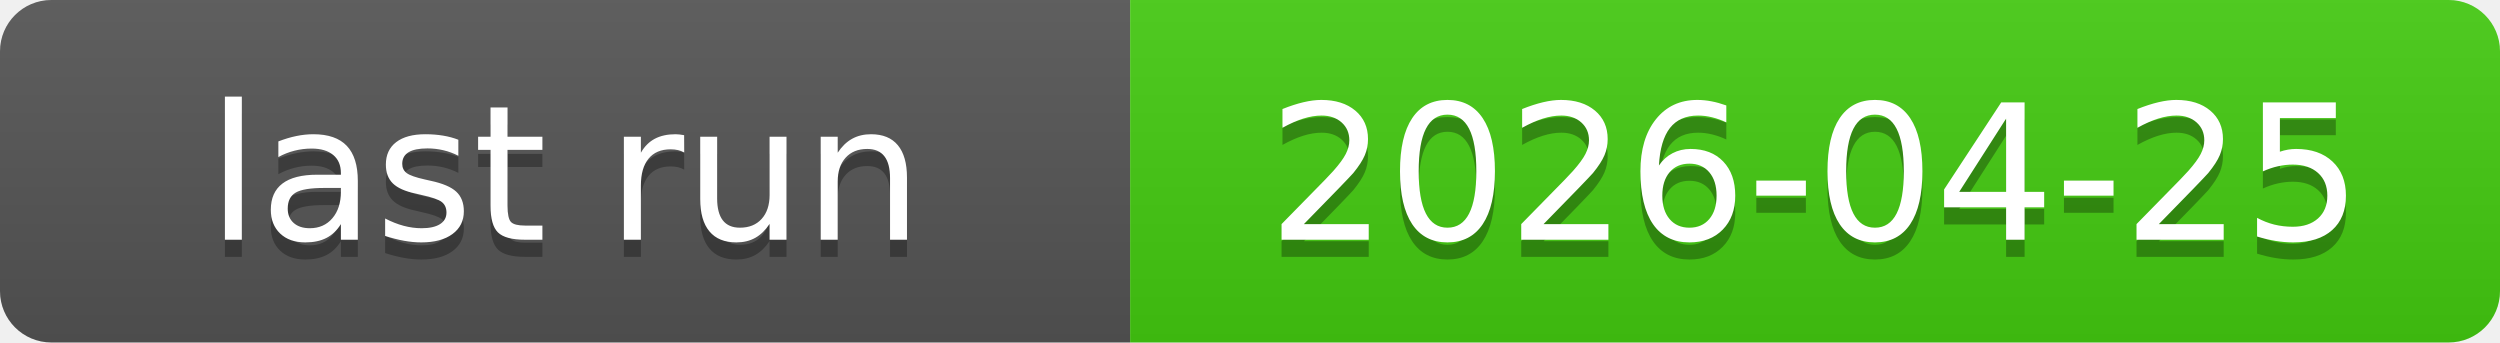
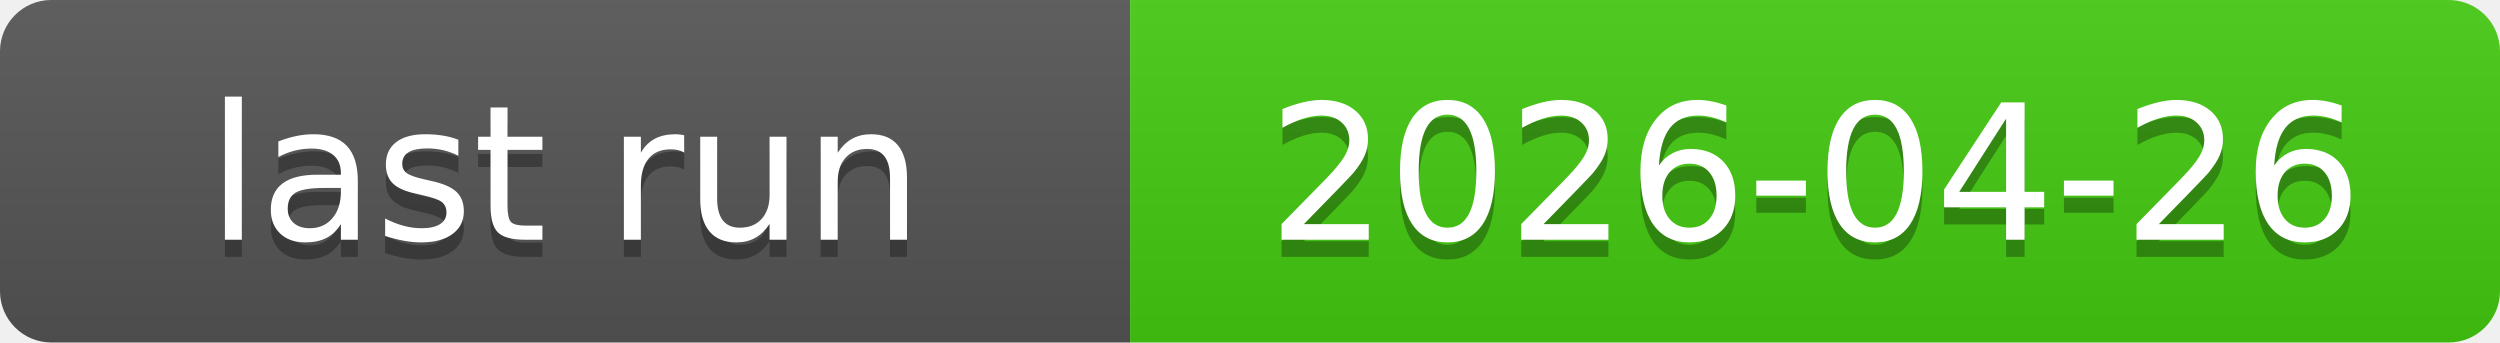
<svg xmlns="http://www.w3.org/2000/svg" xmlns:xlink="http://www.w3.org/1999/xlink" width="146" height="20" role="img">
-   <a target="_blank" xlink:href="https://github.com/symbolic-labs-pub/freedom-that-lasts/actions/runs/24922551754">
+   <a target="_blank" xlink:href="https://github.com/symbolic-labs-pub/freedom-that-lasts/actions/runs/24948576510">
    <linearGradient id="s" x2="0" y2="100%">
      <stop offset="0" stop-color="#bbb" stop-opacity=".1" />
      <stop offset="1" stop-opacity=".1" />
    </linearGradient>
    <clipPath id="r">
      <rect width="146" height="20" rx="3" fill="#fff" />
    </clipPath>
    <g clip-path="url(#r)">
      <rect width="66" height="20" fill="#555" />
      <rect x="66" width="80" height="20" fill="#4c1" />
      <rect width="146" height="20" fill="url(#s)" />
    </g>
    <g fill="#fff" text-anchor="middle" font-family="Verdana,Geneva,DejaVu Sans,sans-serif" text-rendering="geometricPrecision" font-size="110">
      <text aria-hidden="true" x="330.0" y="150" fill="#010101" fill-opacity=".3" transform="scale(.1)" textLength="560">last run</text>
      <text x="330.0" y="140" transform="scale(.1)" fill="#fff" textLength="560">last run</text>
-       <text aria-hidden="true" x="1060.0" y="150" fill="#010101" fill-opacity=".3" transform="scale(.1)" textLength="700">2026-04-25</text>
-       <text x="1060.0" y="140" transform="scale(.1)" fill="#fff" textLength="700">2026-04-25</text>
+       <text aria-hidden="true" x="1060.0" y="150" fill="#010101" fill-opacity=".3" transform="scale(.1)" textLength="700">2026-04-26</text>
+       <text x="1060.0" y="140" transform="scale(.1)" fill="#fff" textLength="700">2026-04-26</text>
    </g>
  </a>
</svg>
